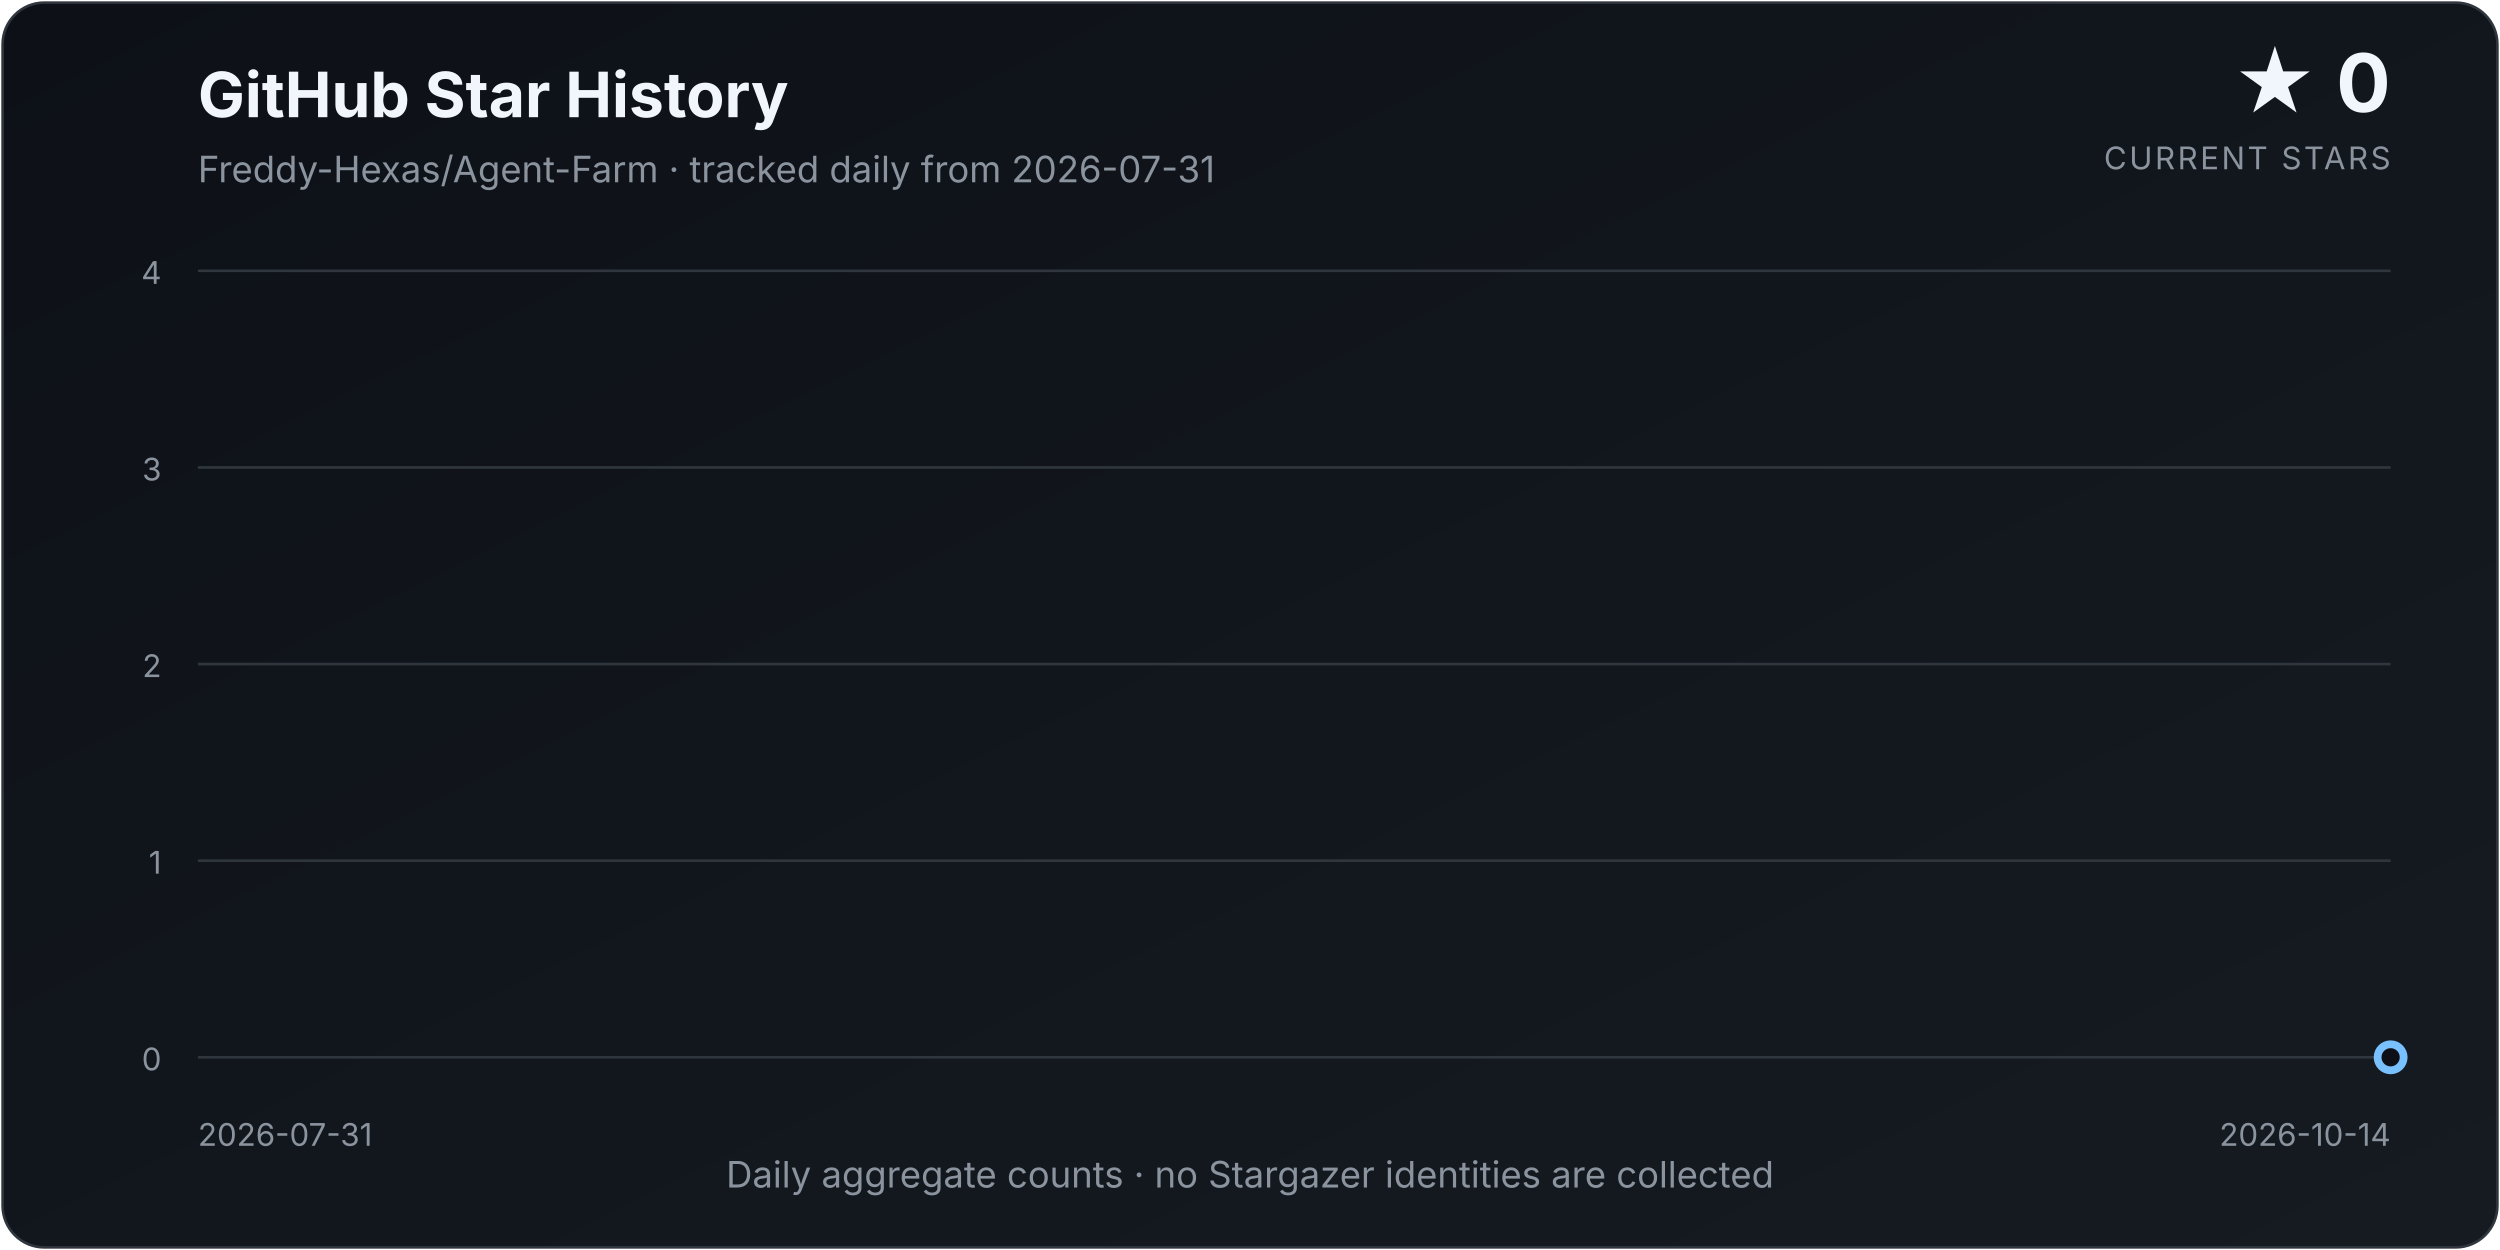
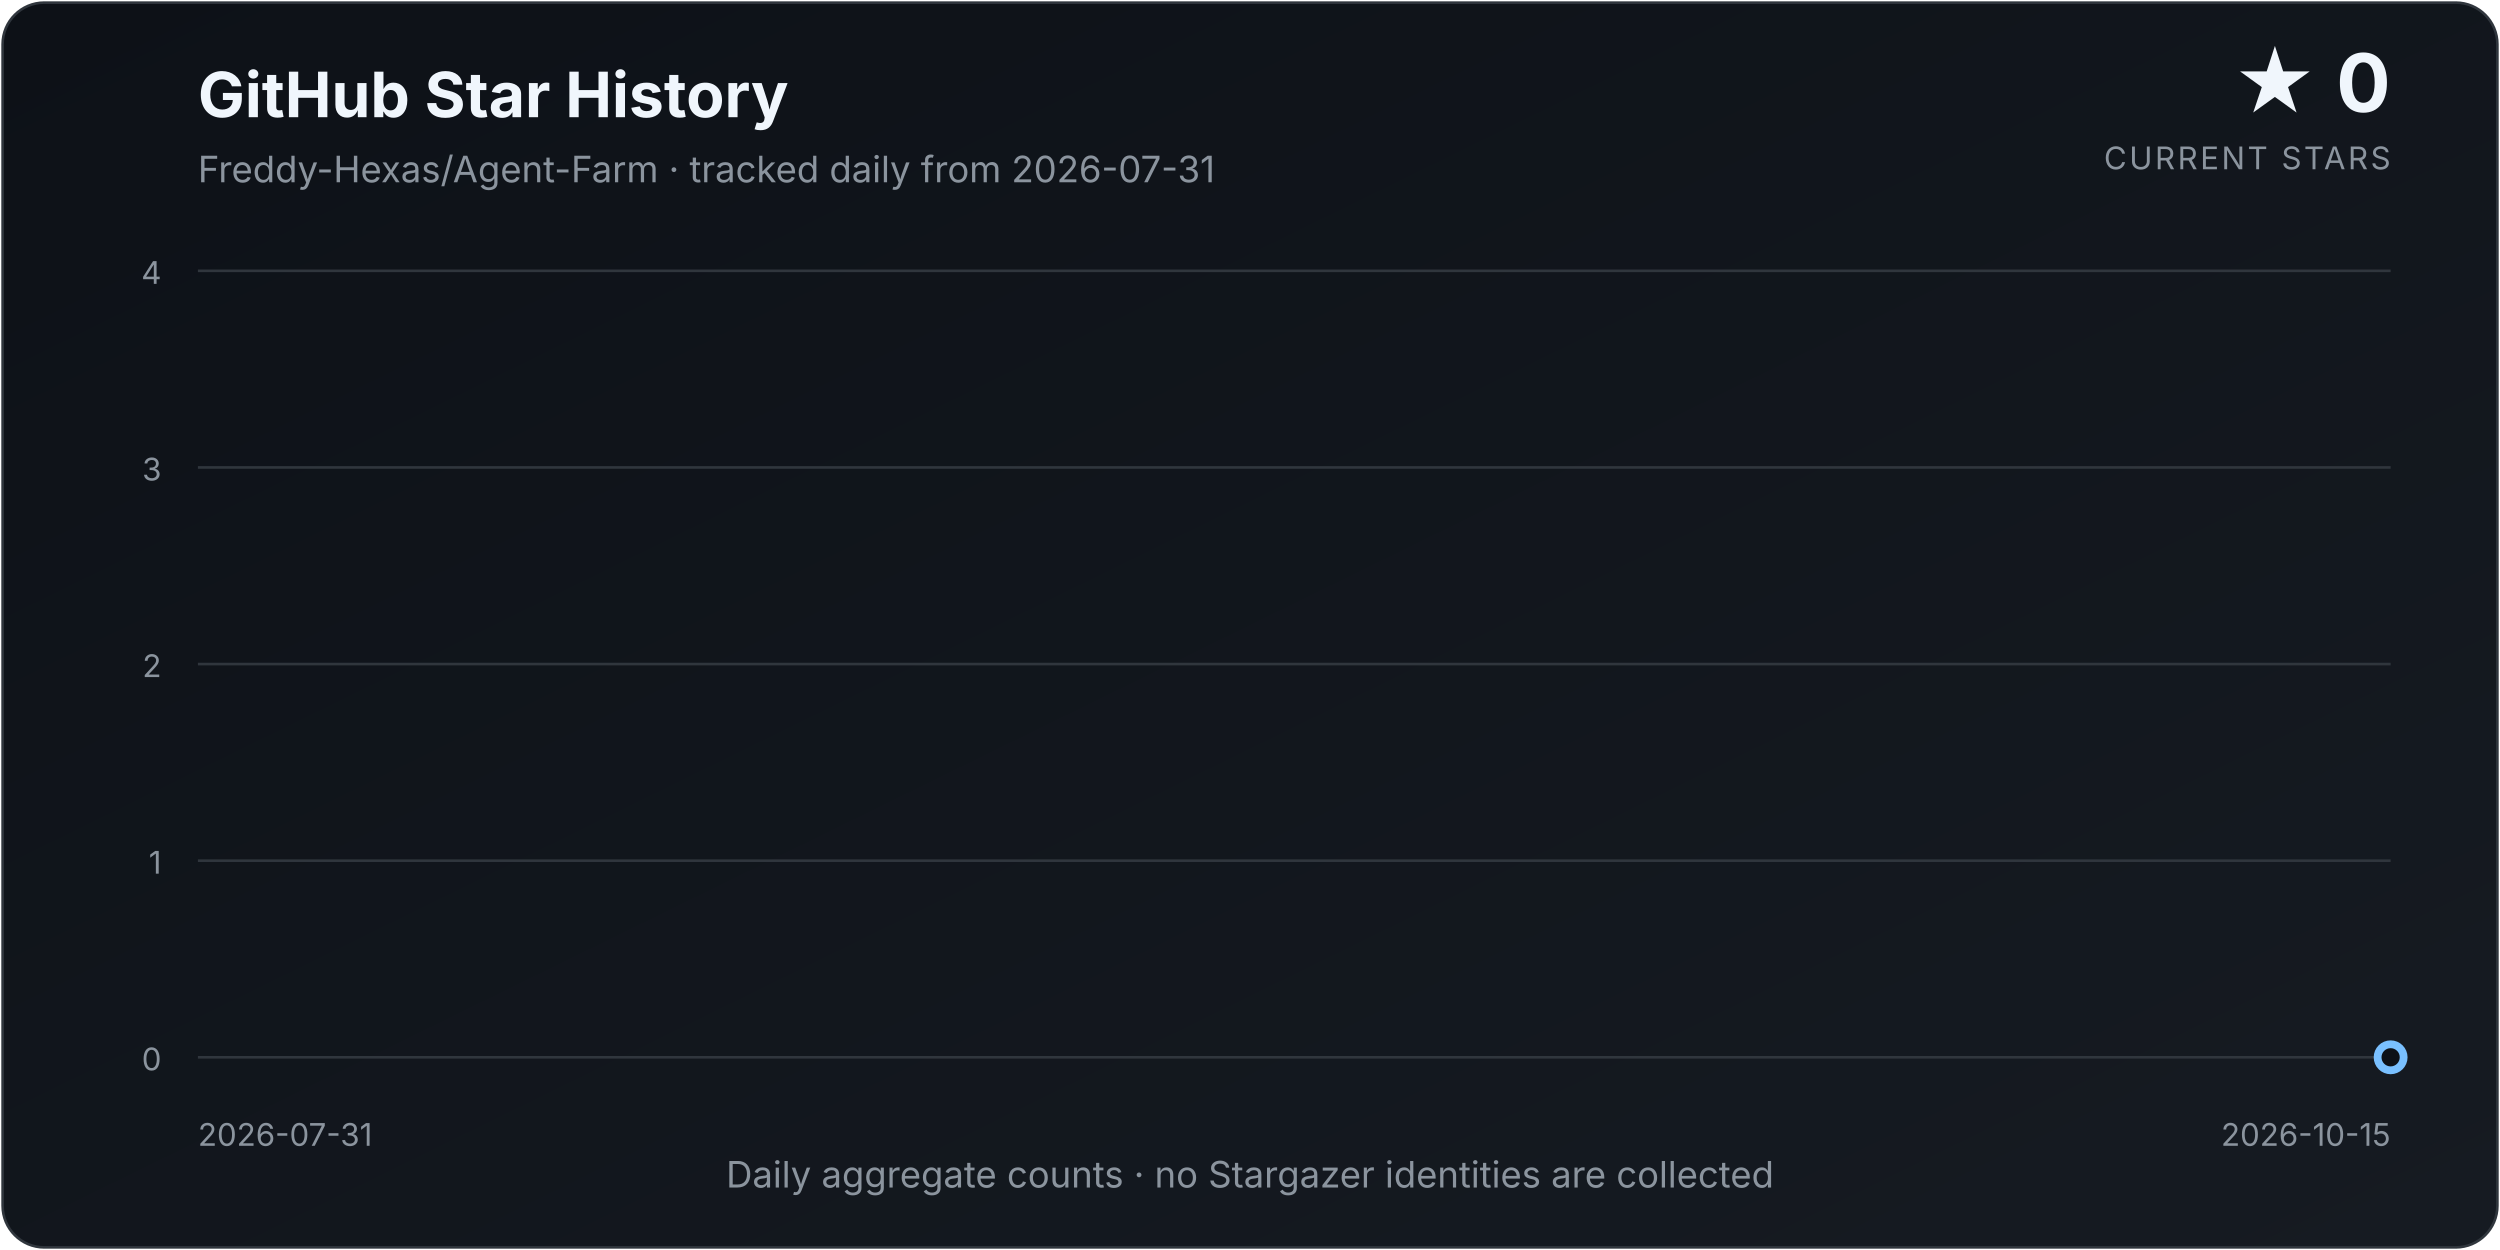
<svg xmlns="http://www.w3.org/2000/svg" width="960" height="480" viewBox="0 0 960 480" role="img" aria-labelledby="title description">
  <defs>
    <linearGradient id="background" x1="0" y1="0" x2="1" y2="1">
      <stop offset="0%" stop-color="#0d1117" />
      <stop offset="100%" stop-color="#161b22" />
    </linearGradient>
    <linearGradient id="area" x1="0" y1="0" x2="0" y2="1">
      <stop offset="0%" stop-color="#58a6ff" stop-opacity="0.34" />
      <stop offset="100%" stop-color="#58a6ff" stop-opacity="0.02" />
    </linearGradient>
    <filter id="glow" x="-30%" y="-30%" width="160%" height="160%">
      <feGaussianBlur stdDeviation="4" result="blur" />
      <feMerge>
        <feMergeNode in="blur" />
        <feMergeNode in="SourceGraphic" />
      </feMerge>
    </filter>
  </defs>
  <style>
    text { font-family: Inter, ui-sans-serif, system-ui, -apple-system, "Segoe UI", sans-serif; }
    .title { fill: #f0f6fc; font-size: 24px; font-weight: 700; }
    .subtitle { fill: #8b949e; font-size: 14px; }
    .count { fill: #f0f6fc; font-size: 31px; font-weight: 750; }
    .count-label { fill: #8b949e; font-size: 12px; letter-spacing: 0.08em; }
    .axis { fill: #8b949e; font-size: 12px; }
    .grid { stroke: #30363d; stroke-width: 1; }
  </style>
  <rect x="1" y="1" width="958" height="478" rx="16" fill="url(#background)" stroke="#30363d" />
  <text x="76" y="45" class="title">GitHub Star History</text>
  <text x="76" y="70" class="subtitle">Freddy-Hexas/Agent-Farm · tracked daily from 2026-07-31</text>
  <text x="918" y="43" class="count" text-anchor="end">★ 0</text>
  <text x="918" y="65" class="count-label" text-anchor="end">CURRENT STARS</text>
  <line x1="76" y1="406.00" x2="918" y2="406.00" class="grid" />
  <text x="62" y="411.00" class="axis" text-anchor="end">0</text>
  <line x1="76" y1="330.50" x2="918" y2="330.50" class="grid" />
  <text x="62" y="335.50" class="axis" text-anchor="end">1</text>
  <line x1="76" y1="255.00" x2="918" y2="255.00" class="grid" />
  <text x="62" y="260.00" class="axis" text-anchor="end">2</text>
  <line x1="76" y1="179.50" x2="918" y2="179.50" class="grid" />
  <text x="62" y="184.50" class="axis" text-anchor="end">3</text>
  <line x1="76" y1="104.00" x2="918" y2="104.00" class="grid" />
  <text x="62" y="109.00" class="axis" text-anchor="end">4</text>
-   <path d="M 76.00 406.00 L 76.00 406.00 L 87.23 406.00 L 98.45 406.00 L 109.68 406.00 L 120.91 406.00 L 132.13 406.00 L 143.36 406.00 L 154.59 406.00 L 165.81 406.00 L 177.04 406.00 L 188.27 406.00 L 199.49 406.00 L 210.72 406.00 L 221.95 406.00 L 233.17 406.00 L 244.40 406.00 L 255.63 406.00 L 266.85 406.00 L 278.08 406.00 L 289.31 406.00 L 300.53 406.00 L 311.76 406.00 L 322.99 406.00 L 334.21 406.00 L 345.44 406.00 L 356.67 406.00 L 367.89 406.00 L 379.12 406.00 L 390.35 406.00 L 401.57 406.00 L 412.80 406.00 L 424.03 406.00 L 435.25 406.00 L 446.48 406.00 L 457.71 406.00 L 468.93 406.00 L 480.16 406.00 L 491.39 406.00 L 502.61 406.00 L 513.84 406.00 L 525.07 406.00 L 536.29 406.00 L 547.52 406.00 L 558.75 406.00 L 569.97 406.00 L 581.20 406.00 L 592.43 406.00 L 603.65 406.00 L 614.88 406.00 L 626.11 406.00 L 637.33 406.00 L 648.56 406.00 L 659.79 406.00 L 671.01 406.00 L 682.24 406.00 L 693.47 406.00 L 704.69 406.00 L 715.92 406.00 L 727.15 406.00 L 738.37 406.00 L 749.60 406.00 L 760.83 406.00 L 772.05 406.00 L 783.28 406.00 L 794.51 406.00 L 805.73 406.00 L 816.96 406.00 L 828.19 406.00 L 839.41 406.00 L 850.64 406.00 L 861.87 406.00 L 873.09 406.00 L 884.32 406.00 L 895.55 406.00 L 906.77 406.00 L 918.00 406.00 L 918.00 406.00 Z" fill="url(#area)" />
-   <path d="M 76.00 406.00 L 87.23 406.00 L 98.45 406.00 L 109.68 406.00 L 120.91 406.00 L 132.13 406.00 L 143.36 406.00 L 154.59 406.00 L 165.81 406.00 L 177.04 406.00 L 188.27 406.00 L 199.49 406.00 L 210.72 406.00 L 221.95 406.00 L 233.17 406.00 L 244.40 406.00 L 255.63 406.00 L 266.85 406.00 L 278.08 406.00 L 289.31 406.00 L 300.53 406.00 L 311.76 406.00 L 322.99 406.00 L 334.21 406.00 L 345.44 406.00 L 356.67 406.00 L 367.89 406.00 L 379.12 406.00 L 390.35 406.00 L 401.57 406.00 L 412.80 406.00 L 424.03 406.00 L 435.25 406.00 L 446.48 406.00 L 457.71 406.00 L 468.93 406.00 L 480.16 406.00 L 491.39 406.00 L 502.61 406.00 L 513.84 406.00 L 525.07 406.00 L 536.29 406.00 L 547.52 406.00 L 558.75 406.00 L 569.97 406.00 L 581.20 406.00 L 592.43 406.00 L 603.65 406.00 L 614.88 406.00 L 626.11 406.00 L 637.33 406.00 L 648.56 406.00 L 659.79 406.00 L 671.01 406.00 L 682.24 406.00 L 693.47 406.00 L 704.69 406.00 L 715.92 406.00 L 727.15 406.00 L 738.37 406.00 L 749.60 406.00 L 760.83 406.00 L 772.05 406.00 L 783.28 406.00 L 794.51 406.00 L 805.73 406.00 L 816.96 406.00 L 828.19 406.00 L 839.41 406.00 L 850.64 406.00 L 861.87 406.00 L 873.09 406.00 L 884.32 406.00 L 895.55 406.00 L 906.77 406.00 L 918.00 406.00" fill="none" stroke="#58a6ff" stroke-width="3.5" stroke-linecap="round" stroke-linejoin="round" filter="url(#glow)" />
+   <path d="M 76.00 406.00 L 76.00 406.00 L 87.08 406.00 L 98.16 406.00 L 109.24 406.00 L 120.32 406.00 L 131.39 406.00 L 142.47 406.00 L 153.55 406.00 L 164.63 406.00 L 175.71 406.00 L 186.79 406.00 L 197.87 406.00 L 208.95 406.00 L 220.03 406.00 L 231.11 406.00 L 242.18 406.00 L 253.26 406.00 L 264.34 406.00 L 275.42 406.00 L 286.50 406.00 L 297.58 406.00 L 308.66 406.00 L 319.74 406.00 L 330.82 406.00 L 341.89 406.00 L 352.97 406.00 L 364.05 406.00 L 375.13 406.00 L 386.21 406.00 L 397.29 406.00 L 408.37 406.00 L 419.45 406.00 L 430.53 406.00 L 441.61 406.00 L 452.68 406.00 L 463.76 406.00 L 474.84 406.00 L 485.92 406.00 L 497.00 406.00 L 508.08 406.00 L 519.16 406.00 L 530.24 406.00 L 541.32 406.00 L 552.39 406.00 L 563.47 406.00 L 574.55 406.00 L 585.63 406.00 L 596.71 406.00 L 607.79 406.00 L 618.87 406.00 L 629.95 406.00 L 641.03 406.00 L 652.11 406.00 L 663.18 406.00 L 674.26 406.00 L 685.34 406.00 L 696.42 406.00 L 707.50 406.00 L 718.58 406.00 L 729.66 406.00 L 740.74 406.00 L 751.82 406.00 L 762.89 406.00 L 773.97 406.00 L 785.05 406.00 L 796.13 406.00 L 807.21 406.00 L 818.29 406.00 L 829.37 406.00 L 840.45 406.00 L 851.53 406.00 L 862.61 406.00 L 873.68 406.00 L 884.76 406.00 L 895.84 406.00 L 906.92 406.00 L 918.00 406.00 L 918.00 406.00 Z" fill="url(#area)" />
+   <path d="M 76.00 406.00 L 87.08 406.00 L 98.16 406.00 L 109.24 406.00 L 120.32 406.00 L 131.39 406.00 L 142.47 406.00 L 153.55 406.00 L 164.63 406.00 L 175.71 406.00 L 186.79 406.00 L 197.87 406.00 L 208.95 406.00 L 220.03 406.00 L 231.11 406.00 L 242.18 406.00 L 253.26 406.00 L 264.34 406.00 L 275.42 406.00 L 286.50 406.00 L 297.58 406.00 L 308.66 406.00 L 319.74 406.00 L 330.82 406.00 L 341.89 406.00 L 352.97 406.00 L 364.05 406.00 L 375.13 406.00 L 386.21 406.00 L 397.29 406.00 L 408.37 406.00 L 419.45 406.00 L 430.53 406.00 L 441.61 406.00 L 452.68 406.00 L 463.76 406.00 L 474.84 406.00 L 485.92 406.00 L 497.00 406.00 L 508.08 406.00 L 519.16 406.00 L 530.24 406.00 L 541.32 406.00 L 552.39 406.00 L 563.47 406.00 L 574.55 406.00 L 585.63 406.00 L 596.71 406.00 L 607.79 406.00 L 618.87 406.00 L 629.95 406.00 L 641.03 406.00 L 652.11 406.00 L 663.18 406.00 L 674.26 406.00 L 685.34 406.00 L 696.42 406.00 L 707.50 406.00 L 718.58 406.00 L 729.66 406.00 L 740.74 406.00 L 751.82 406.00 L 762.89 406.00 L 773.97 406.00 L 785.05 406.00 L 796.13 406.00 L 807.21 406.00 L 818.29 406.00 L 829.37 406.00 L 840.45 406.00 L 851.53 406.00 L 862.61 406.00 L 873.68 406.00 L 884.76 406.00 L 895.84 406.00 L 906.92 406.00 L 918.00 406.00" fill="none" stroke="#58a6ff" stroke-width="3.5" stroke-linecap="round" stroke-linejoin="round" filter="url(#glow)" />
  <circle cx="918.00" cy="406.00" r="5" fill="#0d1117" stroke="#79c0ff" stroke-width="3" />
  <text x="76" y="440" class="axis" text-anchor="start">2026-07-31</text>
-   <text x="918" y="440" class="axis" text-anchor="end">2026-10-14</text>
+   <text x="918" y="440" class="axis" text-anchor="end">2026-10-15</text>
  <text x="480.0" y="456" class="subtitle" text-anchor="middle">Daily aggregate counts · no Stargazer identities are collected</text>
</svg>
